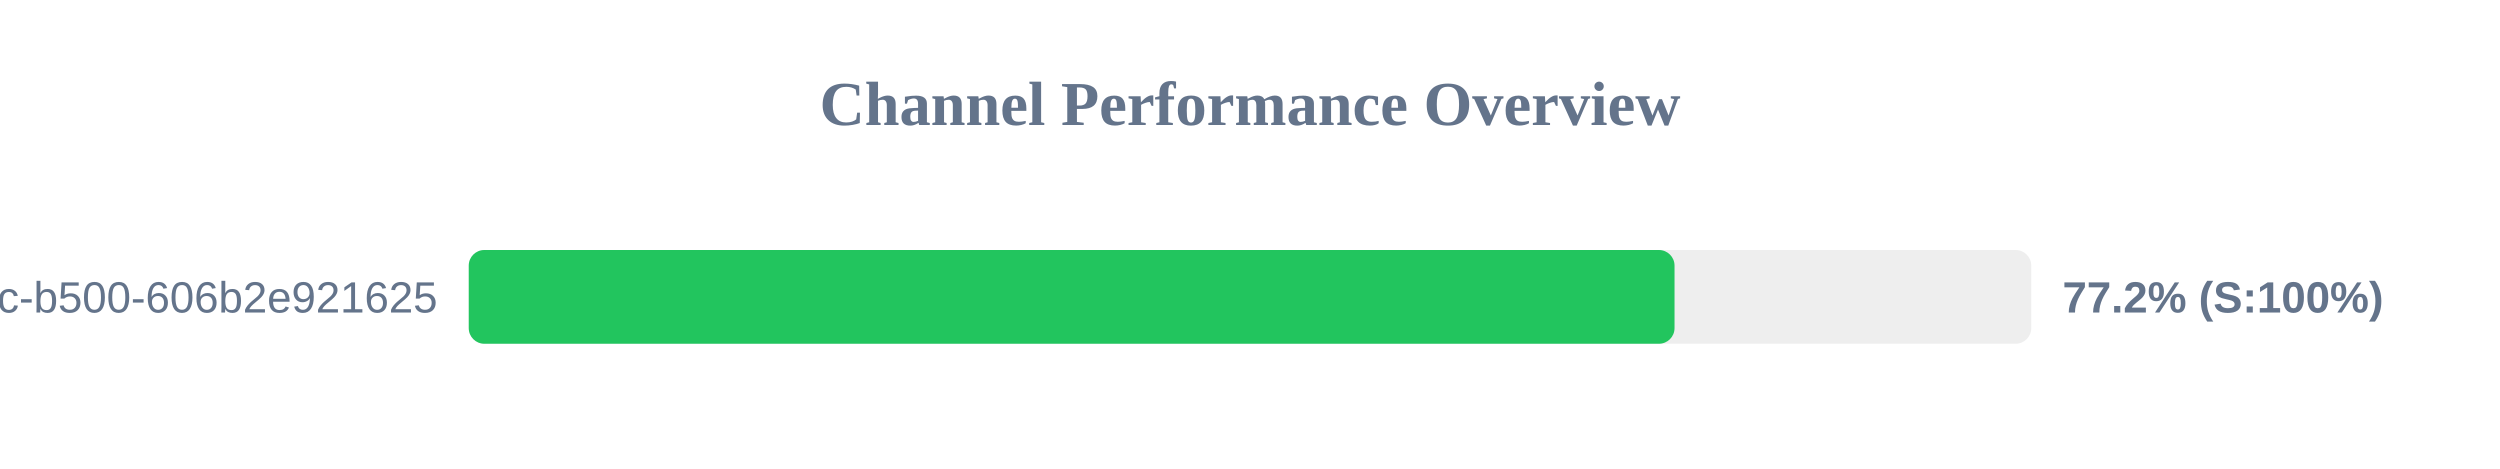
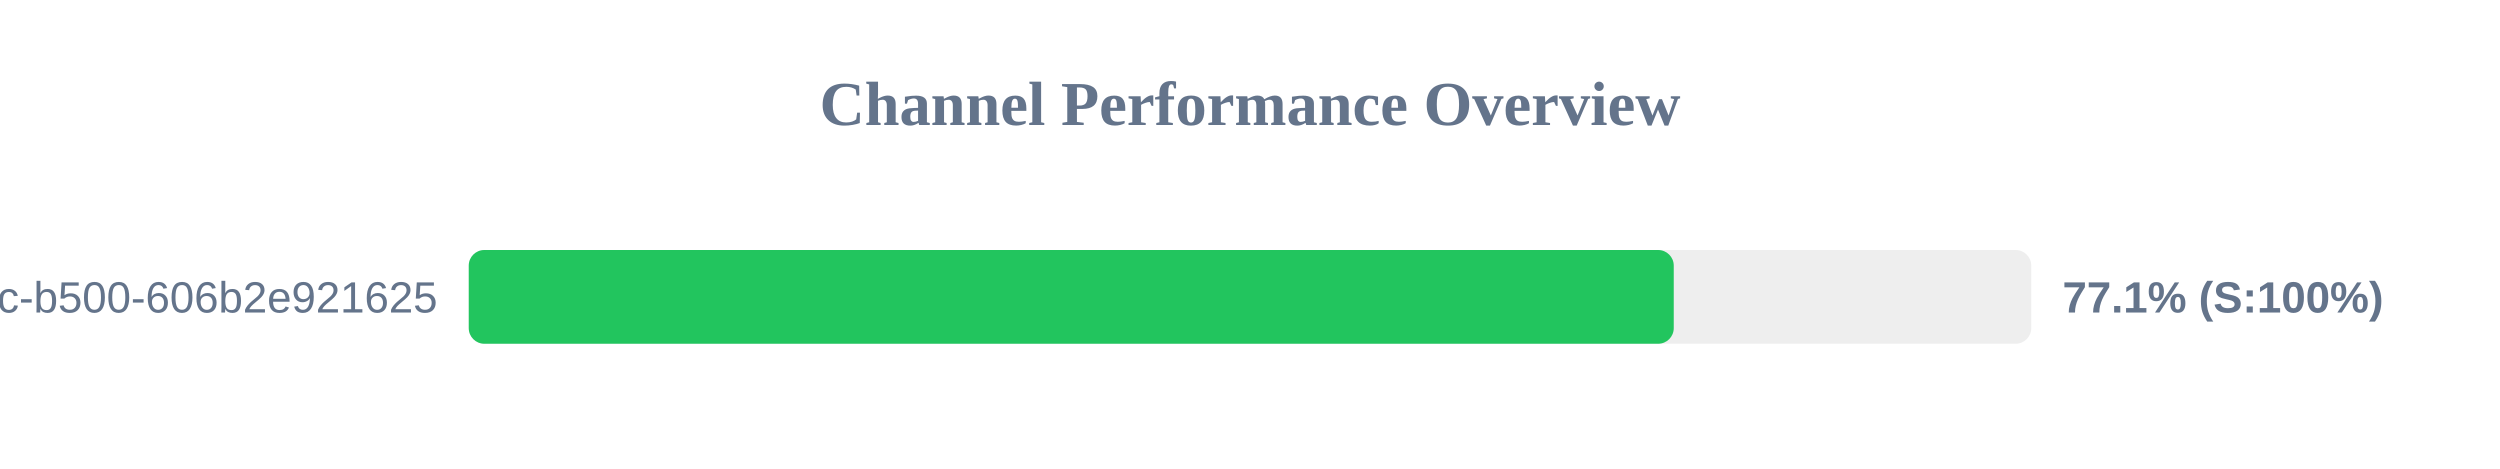
<svg xmlns="http://www.w3.org/2000/svg" width="800" height="150" version="1.1">
  <style>
        .row { font: 14px Arial; fill: #64748b; }
        .score { font: bold 14px Arial; fill: #64748b; }
    </style>
  <text x="400" y="40" text-anchor="middle" font-size="20px" font-weight="bold" fill="#64748b">Channel Performance Overview</text>
  <rect x="150" y="80" width="500" height="30" fill="#eee" rx="5" />
-   <rect x="150" y="80" width="385.85" height="30" fill="#22c55e" rx="5" />
+   <rect x="150" y="80" width="385.6" height="30" fill="#22c55e" rx="5" />
  <text x="140" y="100" text-anchor="end" class="row">?uuid=f901861b-6491-450c-b500-606b2e921625</text>
-   <text x="660" y="100" text-anchor="start" class="score">77.2% (S:100%)</text>
+   <text x="660" y="100" text-anchor="start" class="score">77.1% (S:100%)</text>
</svg>
